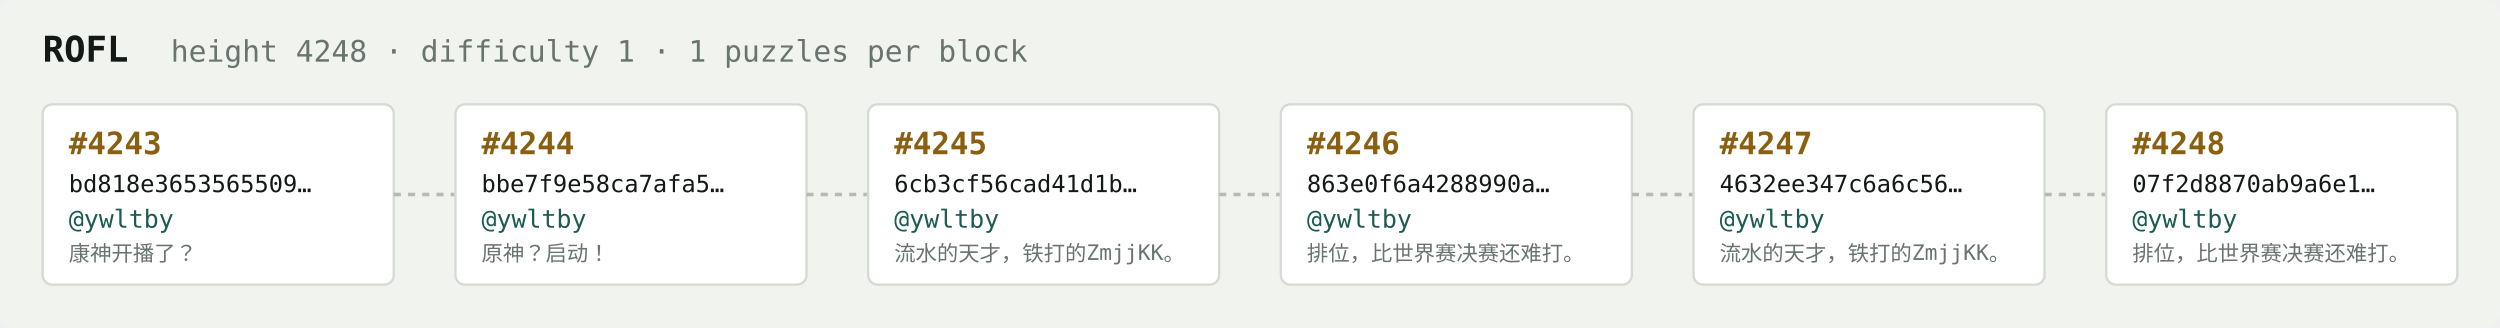
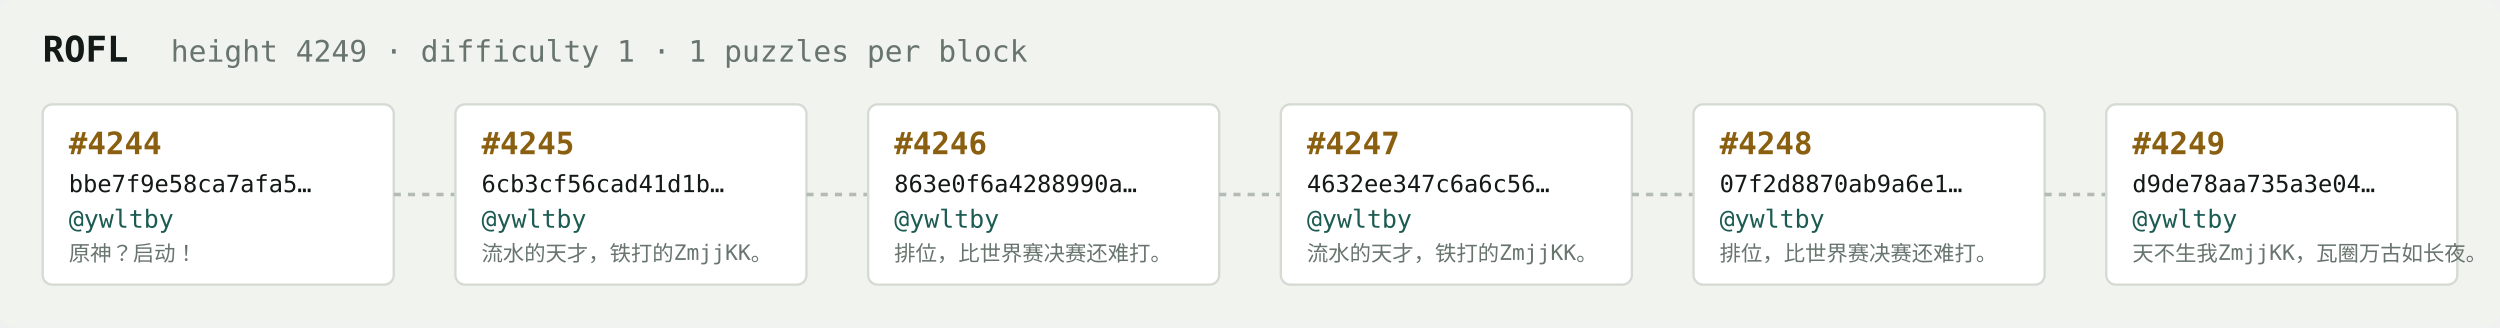
<svg xmlns="http://www.w3.org/2000/svg" width="1054" height="138" viewBox="0 0 1054 138" font-family="ui-monospace,SFMono-Regular,Menlo,monospace">
  <rect fill="#f1f3ef" width="1054" height="138" rx="6" />
  <text x="18" y="26" fill="#121916" font-size="15" font-weight="700">ROFL</text>
-   <text x="72" y="26" fill="#68746e" font-size="12.5">height 4248 · difficulty 1 · 1 puzzles per block</text>
+   <text x="72" y="26" fill="#68746e" font-size="12.5">height 4249 · difficulty 1 · 1 puzzles per block</text>
  <rect x="18" y="44" width="148" height="76" rx="4" fill="#ffffff" stroke="#d5dbd2" stroke-width="1" />
-   <text x="29" y="65" fill="#8a5f10" font-size="13" font-weight="700">#4243</text>
-   <text x="29" y="81" fill="#121916" font-size="10">bd818e3653565509…</text>
+   <text x="29" y="65" fill="#8a5f10" font-size="13" font-weight="700">#4244</text>
+   <text x="29" y="81" fill="#121916" font-size="10">bbe7f9e58ca7afa5…</text>
  <text x="29" y="96" fill="#1c5b52" font-size="10.5">@ywltby</text>
-   <text x="29" y="110" fill="#68746e" font-size="9">康神开播了？</text>
+   <text x="29" y="110" fill="#68746e" font-size="9">原神？启动！</text>
  <line x1="166" y1="82.0" x2="192" y2="82.0" stroke="#b3bcb4" stroke-width="1.5" stroke-dasharray="3 3" />
  <rect x="192" y="44" width="148" height="76" rx="4" fill="#ffffff" stroke="#d5dbd2" stroke-width="1" />
-   <text x="203" y="65" fill="#8a5f10" font-size="13" font-weight="700">#4244</text>
-   <text x="203" y="81" fill="#121916" font-size="10">bbe7f9e58ca7afa5…</text>
+   <text x="203" y="65" fill="#8a5f10" font-size="13" font-weight="700">#4245</text>
+   <text x="203" y="81" fill="#121916" font-size="10">6cb3cf56cad41d1b…</text>
  <text x="203" y="96" fill="#1c5b52" font-size="10.5">@ywltby</text>
-   <text x="203" y="110" fill="#68746e" font-size="9">原神？启动！</text>
+   <text x="203" y="110" fill="#68746e" font-size="9">流水的天才，铁打的ZmjjKK。</text>
  <line x1="340" y1="82.0" x2="366" y2="82.0" stroke="#b3bcb4" stroke-width="1.5" stroke-dasharray="3 3" />
  <rect x="366" y="44" width="148" height="76" rx="4" fill="#ffffff" stroke="#d5dbd2" stroke-width="1" />
-   <text x="377" y="65" fill="#8a5f10" font-size="13" font-weight="700">#4245</text>
-   <text x="377" y="81" fill="#121916" font-size="10">6cb3cf56cad41d1b…</text>
+   <text x="377" y="65" fill="#8a5f10" font-size="13" font-weight="700">#4246</text>
+   <text x="377" y="81" fill="#121916" font-size="10">863e0f6a4288990a…</text>
  <text x="377" y="96" fill="#1c5b52" font-size="10.5">@ywltby</text>
-   <text x="377" y="110" fill="#68746e" font-size="9">流水的天才，铁打的ZmjjKK。</text>
+   <text x="377" y="110" fill="#68746e" font-size="9">排位，比世界赛决赛还难打。</text>
  <line x1="514" y1="82.0" x2="540" y2="82.0" stroke="#b3bcb4" stroke-width="1.5" stroke-dasharray="3 3" />
  <rect x="540" y="44" width="148" height="76" rx="4" fill="#ffffff" stroke="#d5dbd2" stroke-width="1" />
-   <text x="551" y="65" fill="#8a5f10" font-size="13" font-weight="700">#4246</text>
-   <text x="551" y="81" fill="#121916" font-size="10">863e0f6a4288990a…</text>
+   <text x="551" y="65" fill="#8a5f10" font-size="13" font-weight="700">#4247</text>
+   <text x="551" y="81" fill="#121916" font-size="10">4632ee347c6a6c56…</text>
  <text x="551" y="96" fill="#1c5b52" font-size="10.5">@ywltby</text>
-   <text x="551" y="110" fill="#68746e" font-size="9">排位，比世界赛决赛还难打。</text>
+   <text x="551" y="110" fill="#68746e" font-size="9">流水的天才，铁打的ZmjjKK。</text>
  <line x1="688" y1="82.0" x2="714" y2="82.0" stroke="#b3bcb4" stroke-width="1.5" stroke-dasharray="3 3" />
  <rect x="714" y="44" width="148" height="76" rx="4" fill="#ffffff" stroke="#d5dbd2" stroke-width="1" />
-   <text x="725" y="65" fill="#8a5f10" font-size="13" font-weight="700">#4247</text>
-   <text x="725" y="81" fill="#121916" font-size="10">4632ee347c6a6c56…</text>
+   <text x="725" y="65" fill="#8a5f10" font-size="13" font-weight="700">#4248</text>
+   <text x="725" y="81" fill="#121916" font-size="10">07f2d8870ab9a6e1…</text>
  <text x="725" y="96" fill="#1c5b52" font-size="10.5">@ywltby</text>
-   <text x="725" y="110" fill="#68746e" font-size="9">流水的天才，铁打的ZmjjKK。</text>
+   <text x="725" y="110" fill="#68746e" font-size="9">排位，比世界赛决赛还难打。</text>
  <line x1="862" y1="82.0" x2="888" y2="82.0" stroke="#b3bcb4" stroke-width="1.5" stroke-dasharray="3 3" />
  <rect x="888" y="44" width="148" height="76" rx="4" fill="#ffffff" stroke="#d5dbd2" stroke-width="1" />
-   <text x="899" y="65" fill="#8a5f10" font-size="13" font-weight="700">#4248</text>
-   <text x="899" y="81" fill="#121916" font-size="10">07f2d8870ab9a6e1…</text>
+   <text x="899" y="65" fill="#8a5f10" font-size="13" font-weight="700">#4249</text>
+   <text x="899" y="81" fill="#121916" font-size="10">d9de78aa735a3e04…</text>
  <text x="899" y="96" fill="#1c5b52" font-size="10.5">@ywltby</text>
-   <text x="899" y="110" fill="#68746e" font-size="9">排位，比世界赛决赛还难打。</text>
+   <text x="899" y="110" fill="#68746e" font-size="9">天不生我ZmjjKK，瓦圈万古如长夜。</text>
</svg>
